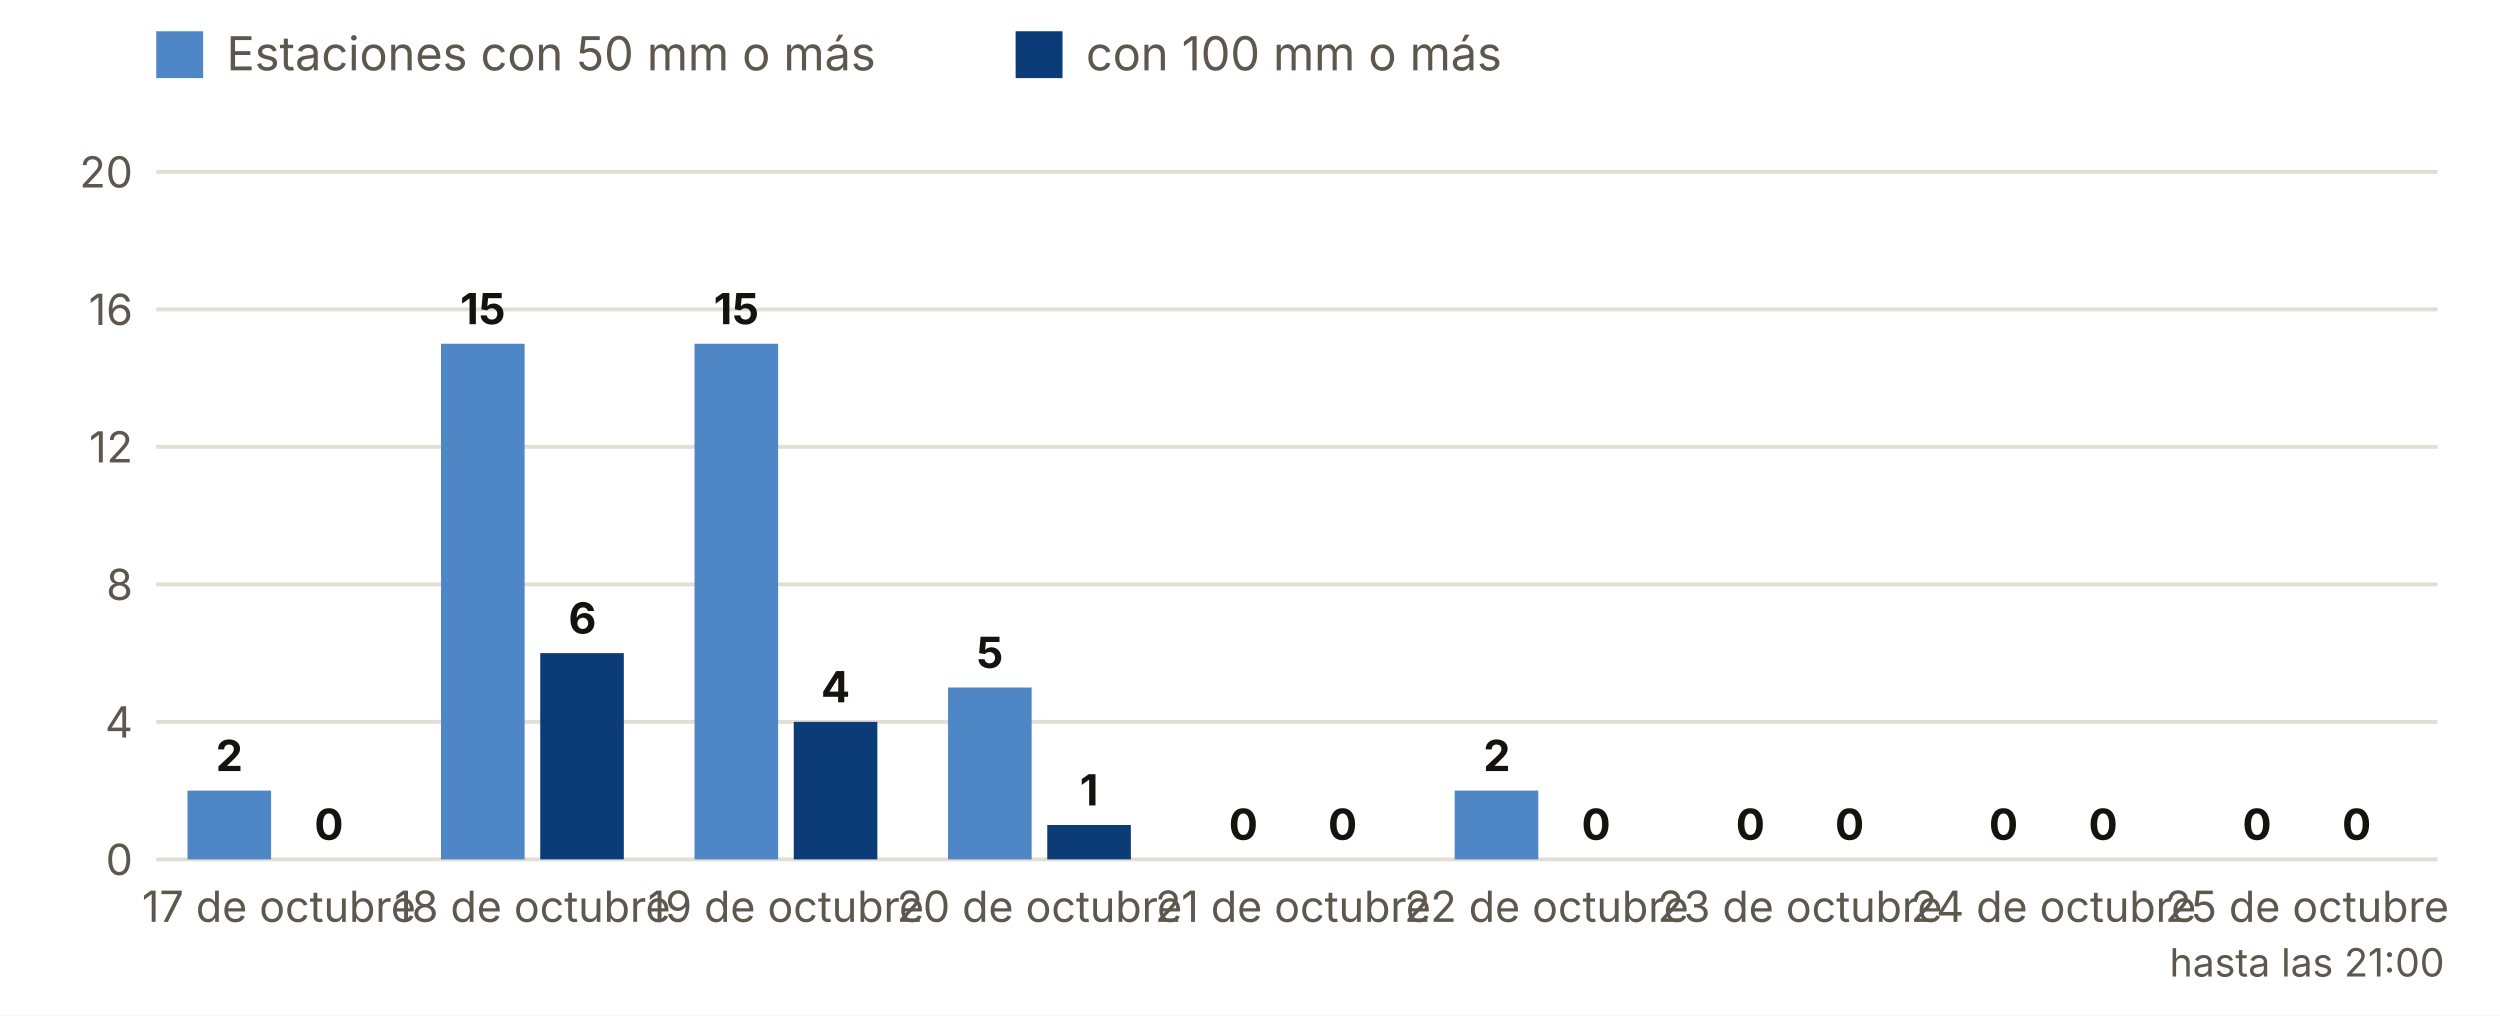
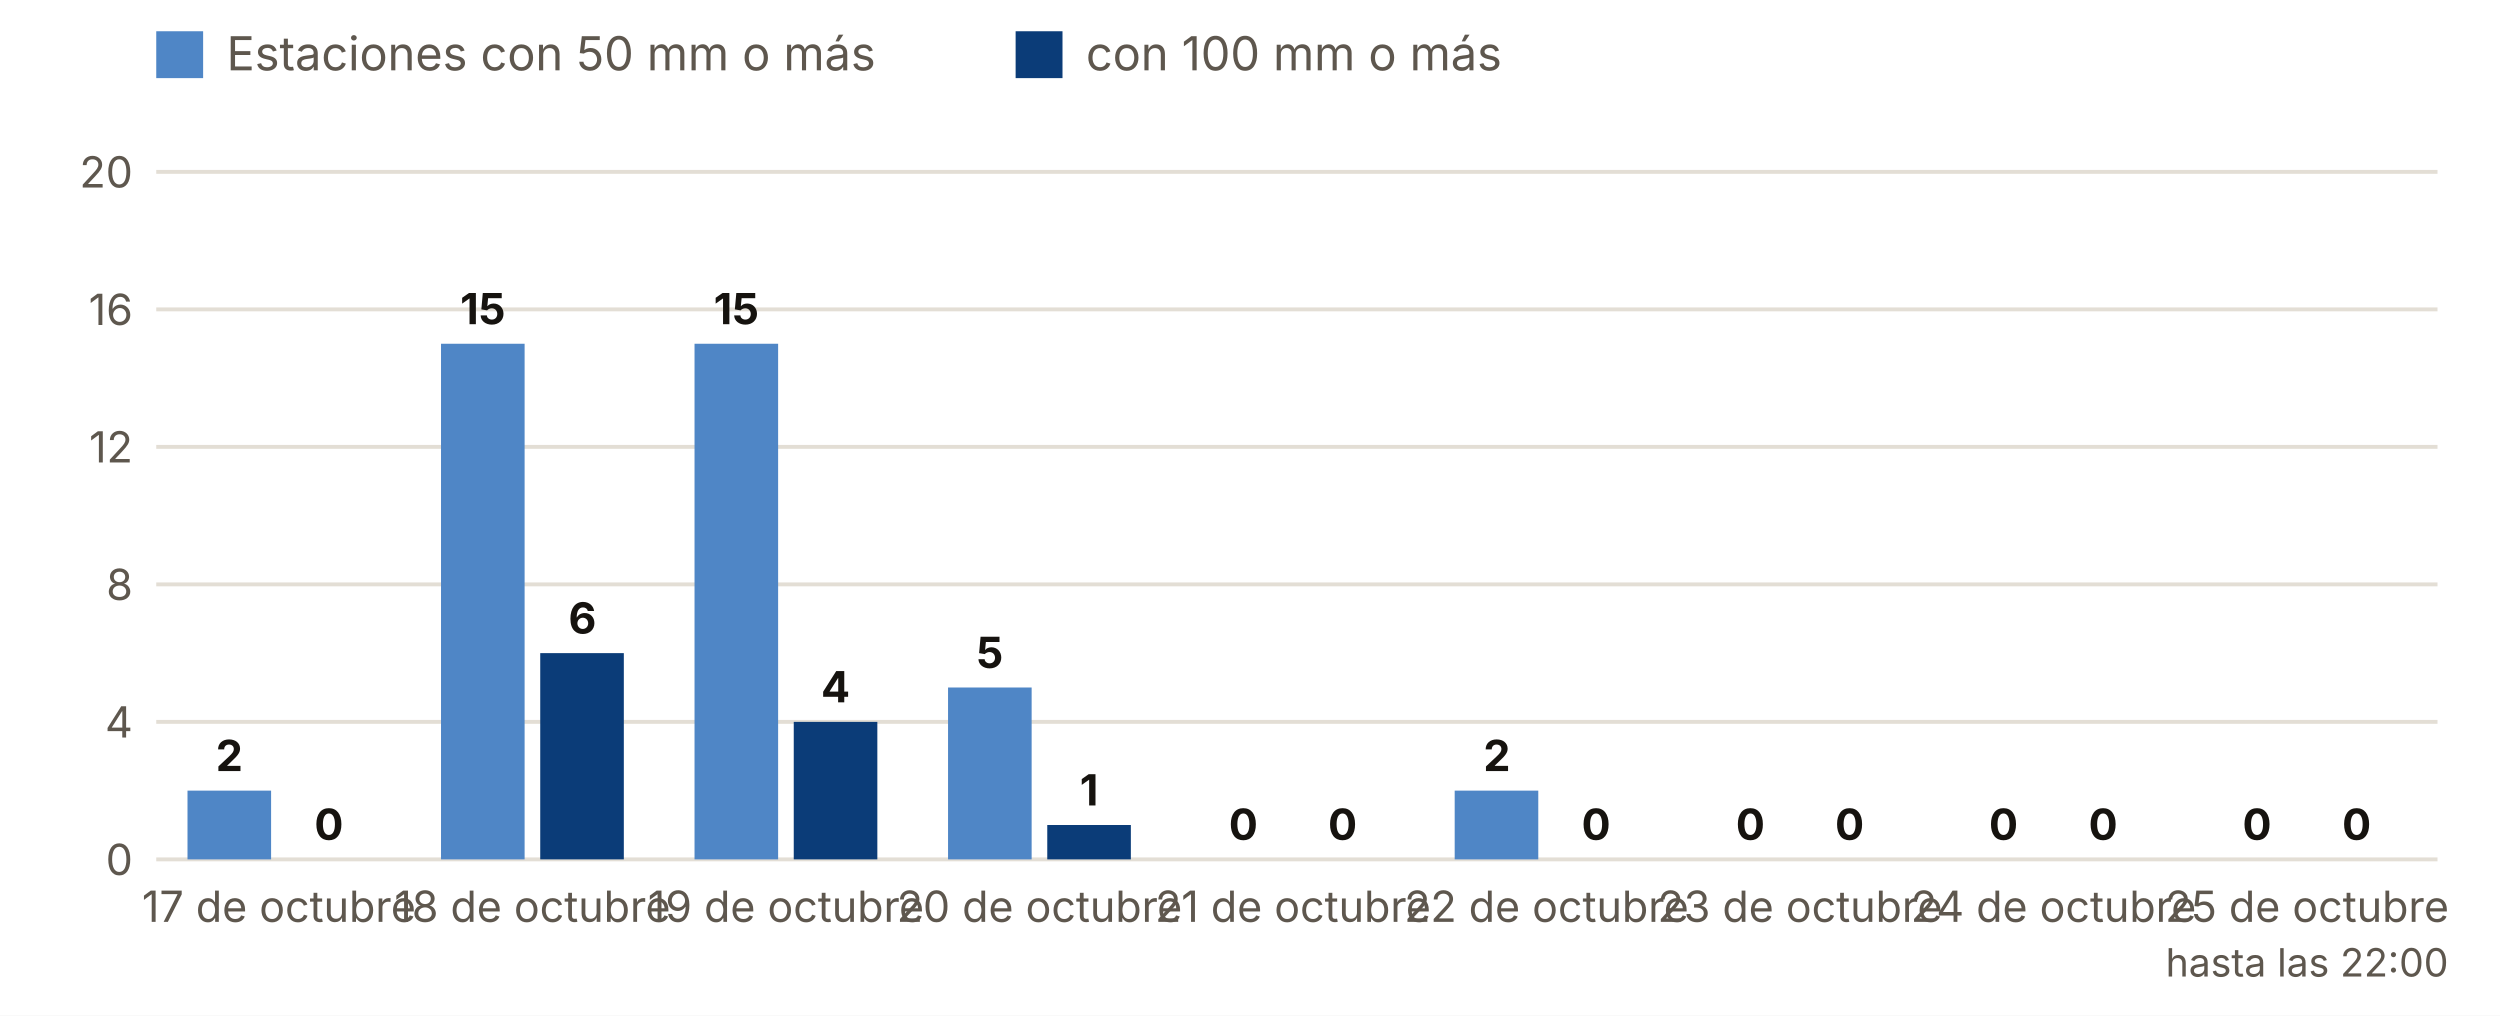
<svg xmlns="http://www.w3.org/2000/svg" viewBox="0 0 640 260" width="640" height="260" role="img" aria-label="Estaciones con 50 y 100 mm o más, día a día">
  <rect width="640" height="260" fill="#FFFFFF" />
  <rect x="40" y="8" width="12" height="12" fill="#4F86C6" />
  <text x="58.0" y="18.0" font-size="12" fill="#5E574E" text-anchor="start" font-weight="400" font-family="Inter, system-ui, -apple-system, Segoe UI, Roboto, sans-serif">Estaciones con 50 mm o más</text>
  <rect x="260" y="8" width="12" height="12" fill="#0B3C78" />
  <text x="278.0" y="18.0" font-size="12" fill="#5E574E" text-anchor="start" font-weight="400" font-family="Inter, system-ui, -apple-system, Segoe UI, Roboto, sans-serif">con 100 mm o más</text>
  <line x1="40" x2="624" y1="220.0" y2="220.0" stroke="#E3DED5" />
  <text x="34.0" y="224.0" font-size="11" fill="#5E574E" text-anchor="end" font-weight="400" font-family="Inter, system-ui, -apple-system, Segoe UI, Roboto, sans-serif">0</text>
  <line x1="40" x2="624" y1="184.8" y2="184.8" stroke="#E3DED5" />
  <text x="34.0" y="188.8" font-size="11" fill="#5E574E" text-anchor="end" font-weight="400" font-family="Inter, system-ui, -apple-system, Segoe UI, Roboto, sans-serif">4</text>
  <line x1="40" x2="624" y1="149.6" y2="149.6" stroke="#E3DED5" />
  <text x="34.0" y="153.6" font-size="11" fill="#5E574E" text-anchor="end" font-weight="400" font-family="Inter, system-ui, -apple-system, Segoe UI, Roboto, sans-serif">8</text>
  <line x1="40" x2="624" y1="114.4" y2="114.4" stroke="#E3DED5" />
  <text x="34.0" y="118.4" font-size="11" fill="#5E574E" text-anchor="end" font-weight="400" font-family="Inter, system-ui, -apple-system, Segoe UI, Roboto, sans-serif">12</text>
  <line x1="40" x2="624" y1="79.2" y2="79.2" stroke="#E3DED5" />
  <text x="34.0" y="83.2" font-size="11" fill="#5E574E" text-anchor="end" font-weight="400" font-family="Inter, system-ui, -apple-system, Segoe UI, Roboto, sans-serif">16</text>
  <line x1="40" x2="624" y1="44.0" y2="44.0" stroke="#E3DED5" />
  <text x="34.0" y="48.0" font-size="11" fill="#5E574E" text-anchor="end" font-weight="400" font-family="Inter, system-ui, -apple-system, Segoe UI, Roboto, sans-serif">20</text>
  <rect x="48.0" y="202.4" width="21.4" height="17.6" fill="#4F86C6" />
  <rect x="73.4" y="220.0" width="21.4" height="0.0" fill="#0B3C78" />
  <text x="58.7" y="197.4" font-size="11" fill="#16130F" text-anchor="middle" font-weight="700" font-family="Inter, system-ui, -apple-system, Segoe UI, Roboto, sans-serif">2</text>
  <text x="84.2" y="215.0" font-size="11" fill="#16130F" text-anchor="middle" font-weight="700" font-family="Inter, system-ui, -apple-system, Segoe UI, Roboto, sans-serif">0</text>
  <text x="71.4" y="236.0" font-size="11" fill="#5E574E" text-anchor="middle" font-weight="400" font-family="Inter, system-ui, -apple-system, Segoe UI, Roboto, sans-serif">17 de octubre</text>
  <rect x="112.9" y="88.0" width="21.4" height="132.0" fill="#4F86C6" />
  <rect x="138.3" y="167.2" width="21.4" height="52.8" fill="#0B3C78" />
  <text x="123.6" y="83.0" font-size="11" fill="#16130F" text-anchor="middle" font-weight="700" font-family="Inter, system-ui, -apple-system, Segoe UI, Roboto, sans-serif">15</text>
  <text x="149.1" y="162.2" font-size="11" fill="#16130F" text-anchor="middle" font-weight="700" font-family="Inter, system-ui, -apple-system, Segoe UI, Roboto, sans-serif">6</text>
  <text x="136.3" y="236.0" font-size="11" fill="#5E574E" text-anchor="middle" font-weight="400" font-family="Inter, system-ui, -apple-system, Segoe UI, Roboto, sans-serif">18 de octubre</text>
  <rect x="177.8" y="88.0" width="21.4" height="132.0" fill="#4F86C6" />
  <rect x="203.2" y="184.8" width="21.4" height="35.2" fill="#0B3C78" />
  <text x="188.5" y="83.0" font-size="11" fill="#16130F" text-anchor="middle" font-weight="700" font-family="Inter, system-ui, -apple-system, Segoe UI, Roboto, sans-serif">15</text>
  <text x="213.9" y="179.8" font-size="11" fill="#16130F" text-anchor="middle" font-weight="700" font-family="Inter, system-ui, -apple-system, Segoe UI, Roboto, sans-serif">4</text>
  <text x="201.2" y="236.0" font-size="11" fill="#5E574E" text-anchor="middle" font-weight="400" font-family="Inter, system-ui, -apple-system, Segoe UI, Roboto, sans-serif">19 de octubre</text>
  <rect x="242.7" y="176.0" width="21.4" height="44.0" fill="#4F86C6" />
  <rect x="268.1" y="211.2" width="21.4" height="8.8" fill="#0B3C78" />
  <text x="253.4" y="171.0" font-size="11" fill="#16130F" text-anchor="middle" font-weight="700" font-family="Inter, system-ui, -apple-system, Segoe UI, Roboto, sans-serif">5</text>
  <text x="278.8" y="206.2" font-size="11" fill="#16130F" text-anchor="middle" font-weight="700" font-family="Inter, system-ui, -apple-system, Segoe UI, Roboto, sans-serif">1</text>
  <text x="266.1" y="236.0" font-size="11" fill="#5E574E" text-anchor="middle" font-weight="400" font-family="Inter, system-ui, -apple-system, Segoe UI, Roboto, sans-serif">20 de octubre</text>
  <rect x="307.6" y="220.0" width="21.4" height="0.0" fill="#4F86C6" />
  <rect x="333.0" y="220.0" width="21.4" height="0.0" fill="#0B3C78" />
  <text x="318.3" y="215.0" font-size="11" fill="#16130F" text-anchor="middle" font-weight="700" font-family="Inter, system-ui, -apple-system, Segoe UI, Roboto, sans-serif">0</text>
  <text x="343.7" y="215.0" font-size="11" fill="#16130F" text-anchor="middle" font-weight="700" font-family="Inter, system-ui, -apple-system, Segoe UI, Roboto, sans-serif">0</text>
  <text x="331.0" y="236.0" font-size="11" fill="#5E574E" text-anchor="middle" font-weight="400" font-family="Inter, system-ui, -apple-system, Segoe UI, Roboto, sans-serif">21 de octubre</text>
  <rect x="372.4" y="202.4" width="21.4" height="17.6" fill="#4F86C6" />
  <rect x="397.9" y="220.0" width="21.4" height="0.0" fill="#0B3C78" />
  <text x="383.2" y="197.4" font-size="11" fill="#16130F" text-anchor="middle" font-weight="700" font-family="Inter, system-ui, -apple-system, Segoe UI, Roboto, sans-serif">2</text>
  <text x="408.6" y="215.0" font-size="11" fill="#16130F" text-anchor="middle" font-weight="700" font-family="Inter, system-ui, -apple-system, Segoe UI, Roboto, sans-serif">0</text>
  <text x="395.9" y="236.0" font-size="11" fill="#5E574E" text-anchor="middle" font-weight="400" font-family="Inter, system-ui, -apple-system, Segoe UI, Roboto, sans-serif">22 de octubre</text>
  <rect x="437.3" y="220.0" width="21.4" height="0.0" fill="#4F86C6" />
  <rect x="462.8" y="220.0" width="21.4" height="0.0" fill="#0B3C78" />
  <text x="448.1" y="215.0" font-size="11" fill="#16130F" text-anchor="middle" font-weight="700" font-family="Inter, system-ui, -apple-system, Segoe UI, Roboto, sans-serif">0</text>
  <text x="473.5" y="215.0" font-size="11" fill="#16130F" text-anchor="middle" font-weight="700" font-family="Inter, system-ui, -apple-system, Segoe UI, Roboto, sans-serif">0</text>
  <text x="460.8" y="236.0" font-size="11" fill="#5E574E" text-anchor="middle" font-weight="400" font-family="Inter, system-ui, -apple-system, Segoe UI, Roboto, sans-serif">23 de octubre</text>
  <rect x="502.2" y="220.0" width="21.4" height="0.0" fill="#4F86C6" />
  <rect x="527.7" y="220.0" width="21.4" height="0.0" fill="#0B3C78" />
  <text x="512.9" y="215.0" font-size="11" fill="#16130F" text-anchor="middle" font-weight="700" font-family="Inter, system-ui, -apple-system, Segoe UI, Roboto, sans-serif">0</text>
  <text x="538.4" y="215.0" font-size="11" fill="#16130F" text-anchor="middle" font-weight="700" font-family="Inter, system-ui, -apple-system, Segoe UI, Roboto, sans-serif">0</text>
  <text x="525.7" y="236.0" font-size="11" fill="#5E574E" text-anchor="middle" font-weight="400" font-family="Inter, system-ui, -apple-system, Segoe UI, Roboto, sans-serif">24 de octubre</text>
  <rect x="567.1" y="220.0" width="21.4" height="0.0" fill="#4F86C6" />
  <rect x="592.6" y="220.0" width="21.4" height="0.0" fill="#0B3C78" />
  <text x="577.8" y="215.0" font-size="11" fill="#16130F" text-anchor="middle" font-weight="700" font-family="Inter, system-ui, -apple-system, Segoe UI, Roboto, sans-serif">0</text>
  <text x="603.3" y="215.0" font-size="11" fill="#16130F" text-anchor="middle" font-weight="700" font-family="Inter, system-ui, -apple-system, Segoe UI, Roboto, sans-serif">0</text>
  <text x="590.6" y="236.0" font-size="11" fill="#5E574E" text-anchor="middle" font-weight="400" font-family="Inter, system-ui, -apple-system, Segoe UI, Roboto, sans-serif">25 de octubre</text>
-   <text x="590.6" y="250.0" font-size="10" fill="#5E574E" text-anchor="middle" font-weight="400" font-family="Inter, system-ui, -apple-system, Segoe UI, Roboto, sans-serif">hasta las 21:00</text>
+   <text x="590.6" y="250.0" font-size="10" fill="#5E574E" text-anchor="middle" font-weight="400" font-family="Inter, system-ui, -apple-system, Segoe UI, Roboto, sans-serif">hasta las 22:00</text>
</svg>
